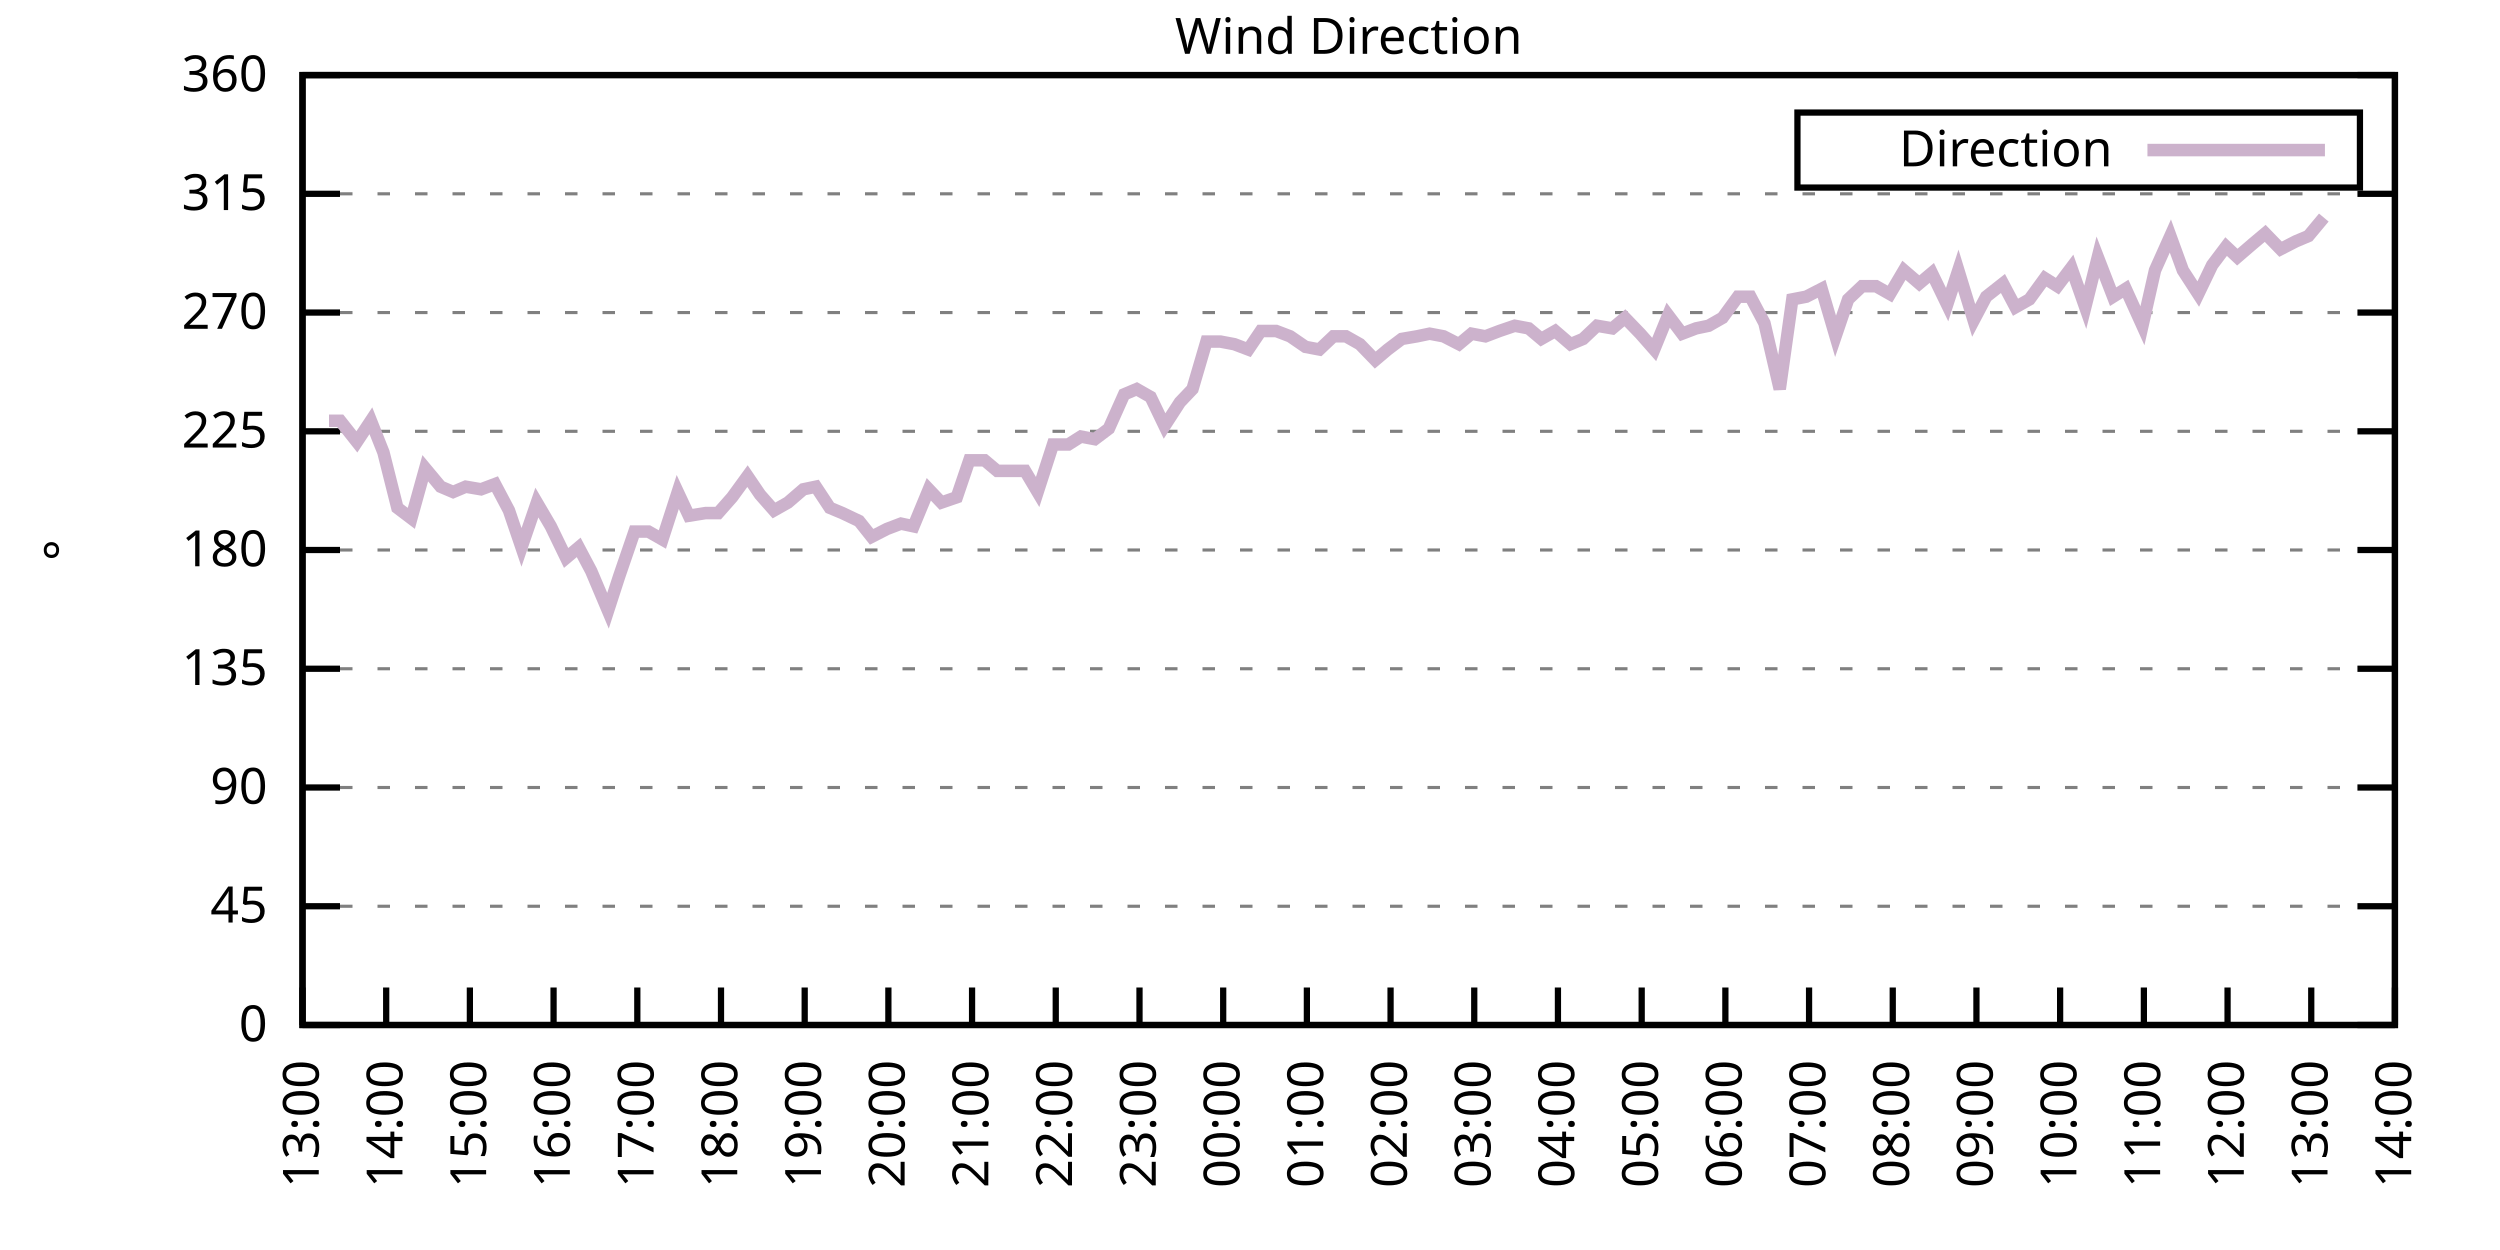
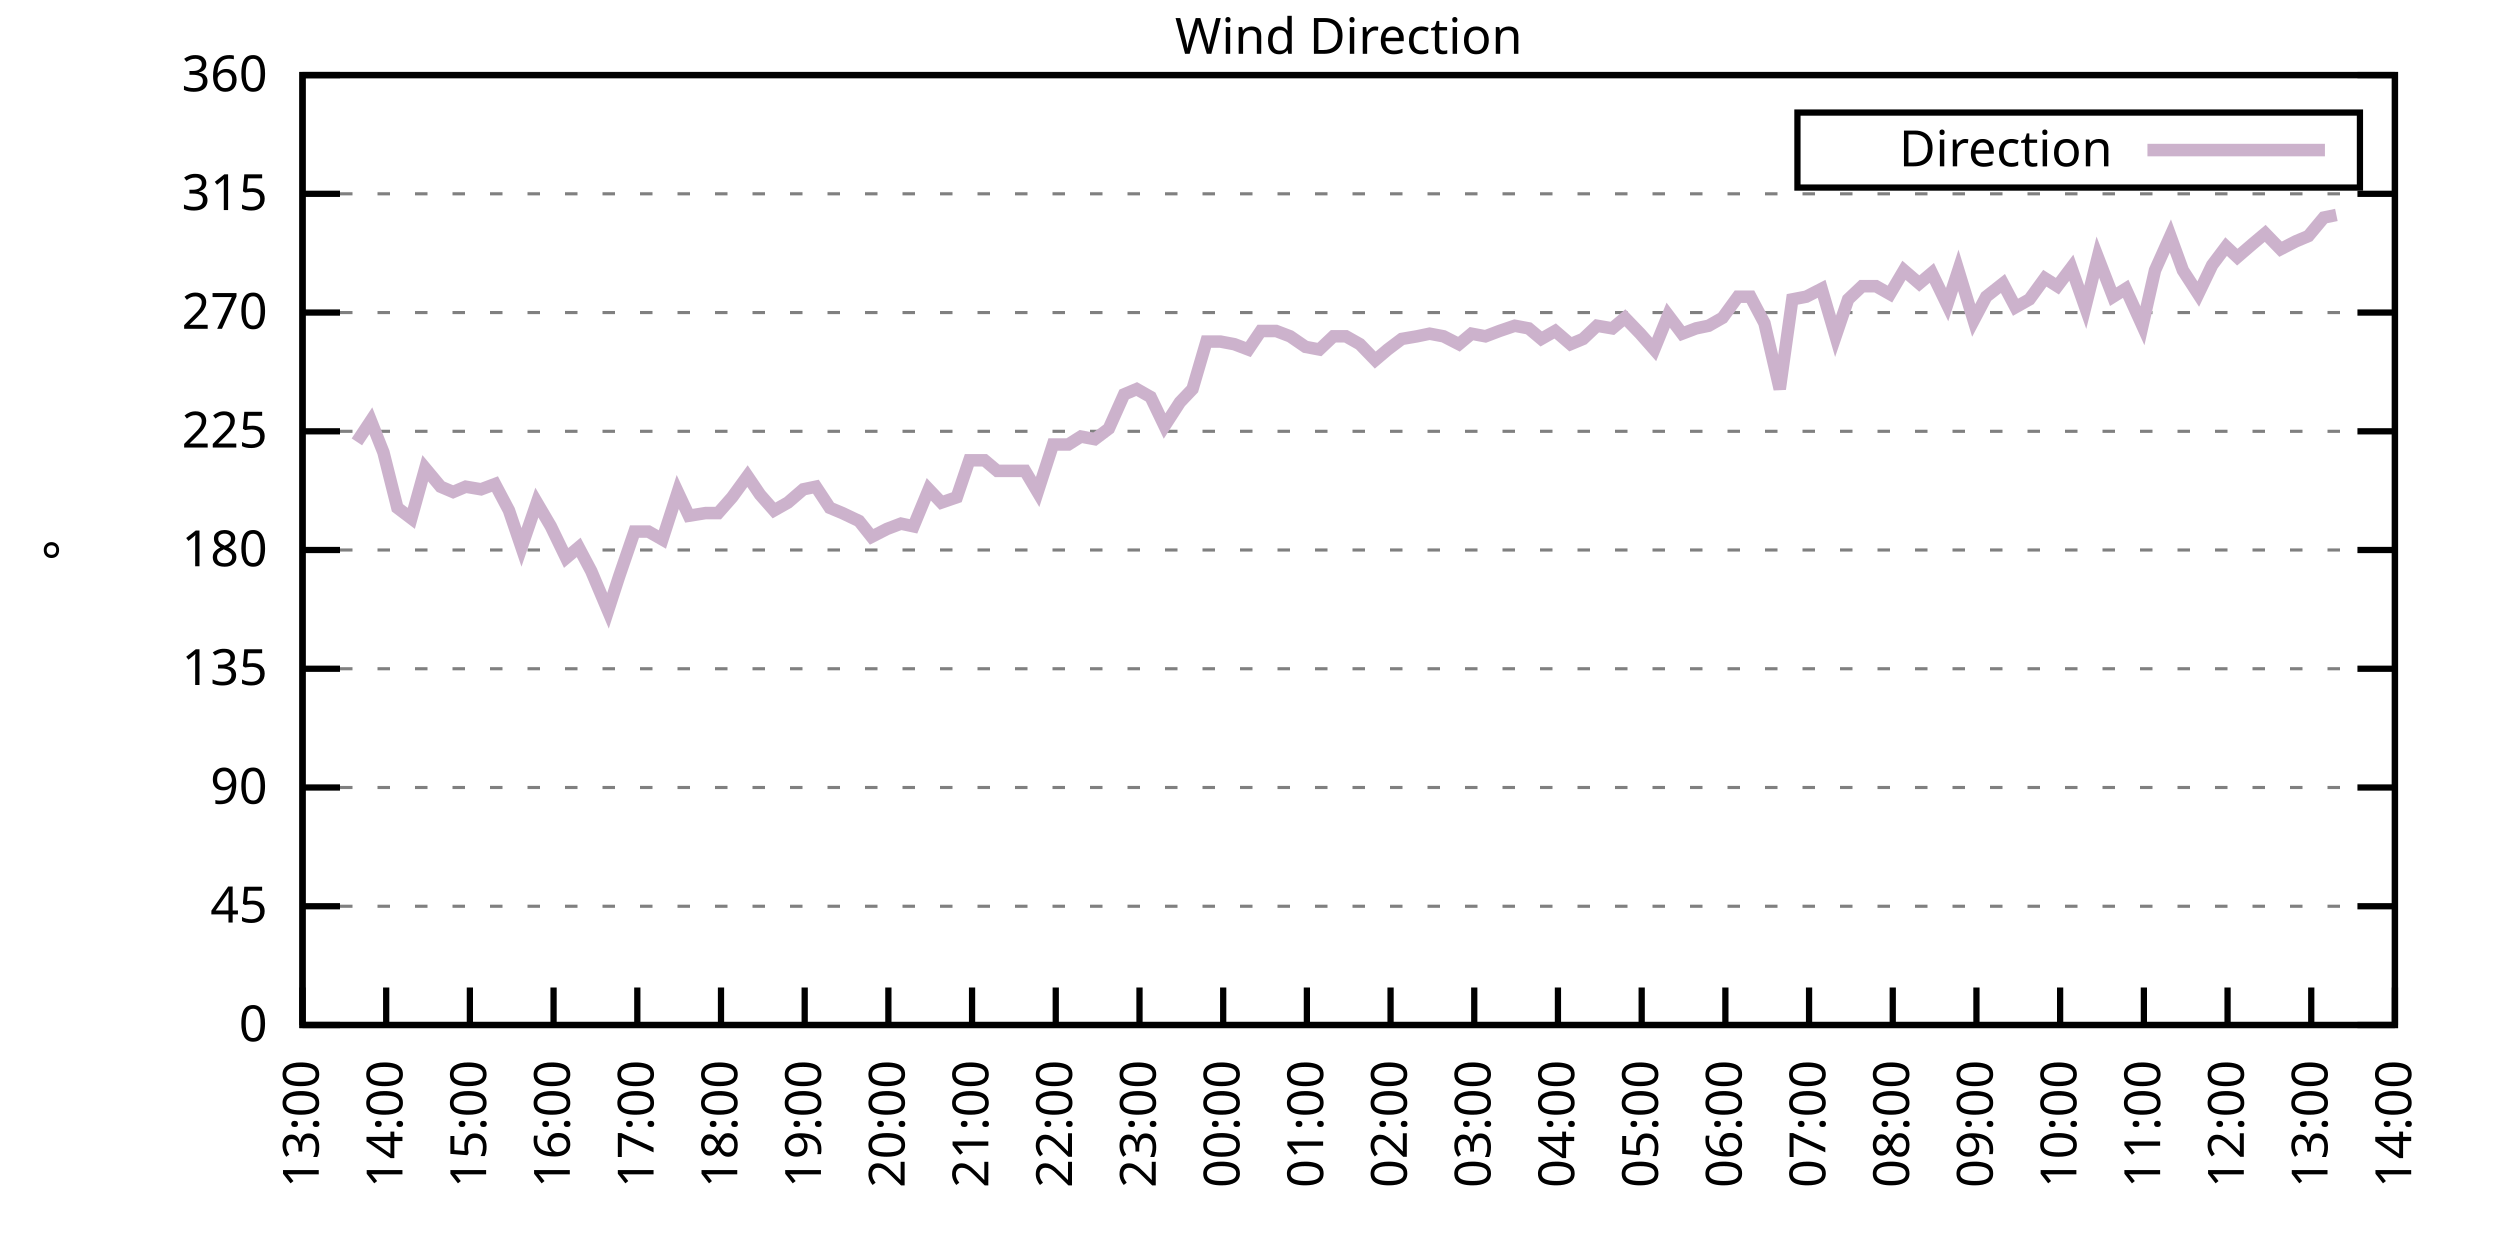
<svg xmlns="http://www.w3.org/2000/svg" xmlns:xlink="http://www.w3.org/1999/xlink" width="400" height="200" viewBox="0 0 400 200">
  <g id="gnuplot_canvas">
    <rect x="0" y="0" width="400" height="200" fill="none" />
    <defs>
      <circle id="gpDot" r="0.5" stroke-width="0.5" stroke="currentColor" />
      <path id="gpPt0" stroke-width="0.333" stroke="currentColor" d="M-1,0 h2 M0,-1 v2" />
      <path id="gpPt1" stroke-width="0.333" stroke="currentColor" d="M-1,-1 L1,1 M1,-1 L-1,1" />
      <path id="gpPt2" stroke-width="0.333" stroke="currentColor" d="M-1,0 L1,0 M0,-1 L0,1 M-1,-1 L1,1 M-1,1 L1,-1" />
      <rect id="gpPt3" stroke-width="0.333" stroke="currentColor" x="-1" y="-1" width="2" height="2" />
      <rect id="gpPt4" stroke-width="0.333" stroke="currentColor" fill="currentColor" x="-1" y="-1" width="2" height="2" />
      <circle id="gpPt5" stroke-width="0.333" stroke="currentColor" cx="0" cy="0" r="1" />
      <use xlink:href="#gpPt5" id="gpPt6" fill="currentColor" stroke="none" />
      <path id="gpPt7" stroke-width="0.333" stroke="currentColor" d="M0,-1.33 L-1.33,0.67 L1.33,0.67 z" />
      <use xlink:href="#gpPt7" id="gpPt8" fill="currentColor" stroke="none" />
      <use xlink:href="#gpPt7" id="gpPt9" stroke="currentColor" transform="rotate(180)" />
      <use xlink:href="#gpPt9" id="gpPt10" fill="currentColor" stroke="none" />
      <use xlink:href="#gpPt3" id="gpPt11" stroke="currentColor" transform="rotate(45)" />
      <use xlink:href="#gpPt11" id="gpPt12" fill="currentColor" stroke="none" />
      <path id="gpPt13" stroke-width="0.333" stroke="currentColor" d="M0,1.330 L1.265,0.411 L0.782,-1.067 L-0.782,-1.076 L-1.265,0.411 z" />
      <use xlink:href="#gpPt13" id="gpPt14" fill="currentColor" stroke="none" />
      <filter id="textbox" filterUnits="objectBoundingBox" x="0" y="0" height="1" width="1">
        <feFlood flood-color="white" flood-opacity="1" result="bgnd" />
        <feComposite in="SourceGraphic" in2="bgnd" operator="atop" />
      </filter>
      <filter id="greybox" filterUnits="objectBoundingBox" x="0" y="0" height="1" width="1">
        <feFlood flood-color="lightgrey" flood-opacity="1" result="grey" />
        <feComposite in="SourceGraphic" in2="grey" operator="atop" />
      </filter>
    </defs>
    <g fill="none" color="white" stroke="currentColor" stroke-width="1.00" stroke-linecap="butt" stroke-linejoin="miter">
</g>
    <g fill="none" color="black" stroke="currentColor" stroke-width="1.00" stroke-linecap="butt" stroke-linejoin="miter">
      <g stroke="none" shape-rendering="crispEdges">
        <polygon fill="rgb(255, 255, 255)" points="48.40,164.00 383.18,164.00 383.18,12.02 48.40,12.02 " />
      </g>
    </g>
    <g fill="none" color="black" stroke="currentColor" stroke-width="1.00" stroke-linecap="butt" stroke-linejoin="miter">
</g>
    <g fill="none" color="black" stroke="black" stroke-width="0.50" stroke-linecap="butt" stroke-linejoin="miter">
</g>
    <g fill="none" color="gray" stroke="currentColor" stroke-width="0.50" stroke-linecap="butt" stroke-linejoin="miter">
      <path stroke="gray" stroke-dasharray="2,4" class="gridline" d="M48.40,164.00 L383.19,164.00  " />
    </g>
    <g fill="none" color="gray" stroke="gray" stroke-width="1.00" stroke-linecap="butt" stroke-linejoin="miter">
</g>
    <g fill="none" color="black" stroke="currentColor" stroke-width="1.00" stroke-linecap="butt" stroke-linejoin="miter">
      <path stroke="black" d="M48.40,164.00 L54.40,164.00 M383.19,164.00 L377.19,164.00  " />
      <g transform="translate(42.80,166.60)" stroke="none" fill="black" font-family="Sans" font-size="8.00" text-anchor="end">
        <text>
          <tspan font-family="Sans"> 0</tspan>
        </text>
      </g>
    </g>
    <g fill="none" color="black" stroke="currentColor" stroke-width="1.00" stroke-linecap="butt" stroke-linejoin="miter">
</g>
    <g fill="none" color="black" stroke="black" stroke-width="0.50" stroke-linecap="butt" stroke-linejoin="miter">
</g>
    <g fill="none" color="gray" stroke="currentColor" stroke-width="0.50" stroke-linecap="butt" stroke-linejoin="miter">
      <path stroke="gray" stroke-dasharray="2,4" class="gridline" d="M48.40,145.00 L383.19,145.00  " />
    </g>
    <g fill="none" color="gray" stroke="gray" stroke-width="1.00" stroke-linecap="butt" stroke-linejoin="miter">
</g>
    <g fill="none" color="black" stroke="currentColor" stroke-width="1.00" stroke-linecap="butt" stroke-linejoin="miter">
      <path stroke="black" d="M48.40,145.00 L54.40,145.00 M383.19,145.00 L377.19,145.00  " />
      <g transform="translate(42.80,147.60)" stroke="none" fill="black" font-family="Sans" font-size="8.00" text-anchor="end">
        <text>
          <tspan font-family="Sans"> 45</tspan>
        </text>
      </g>
    </g>
    <g fill="none" color="black" stroke="currentColor" stroke-width="1.00" stroke-linecap="butt" stroke-linejoin="miter">
</g>
    <g fill="none" color="black" stroke="black" stroke-width="0.50" stroke-linecap="butt" stroke-linejoin="miter">
</g>
    <g fill="none" color="gray" stroke="currentColor" stroke-width="0.50" stroke-linecap="butt" stroke-linejoin="miter">
      <path stroke="gray" stroke-dasharray="2,4" class="gridline" d="M48.40,126.00 L383.19,126.00  " />
    </g>
    <g fill="none" color="gray" stroke="gray" stroke-width="1.00" stroke-linecap="butt" stroke-linejoin="miter">
</g>
    <g fill="none" color="black" stroke="currentColor" stroke-width="1.00" stroke-linecap="butt" stroke-linejoin="miter">
      <path stroke="black" d="M48.40,126.00 L54.40,126.00 M383.19,126.00 L377.19,126.00  " />
      <g transform="translate(42.80,128.60)" stroke="none" fill="black" font-family="Sans" font-size="8.00" text-anchor="end">
        <text>
          <tspan font-family="Sans"> 90</tspan>
        </text>
      </g>
    </g>
    <g fill="none" color="black" stroke="currentColor" stroke-width="1.00" stroke-linecap="butt" stroke-linejoin="miter">
</g>
    <g fill="none" color="black" stroke="black" stroke-width="0.50" stroke-linecap="butt" stroke-linejoin="miter">
</g>
    <g fill="none" color="gray" stroke="currentColor" stroke-width="0.50" stroke-linecap="butt" stroke-linejoin="miter">
      <path stroke="gray" stroke-dasharray="2,4" class="gridline" d="M48.40,107.00 L383.19,107.00  " />
    </g>
    <g fill="none" color="gray" stroke="gray" stroke-width="1.00" stroke-linecap="butt" stroke-linejoin="miter">
</g>
    <g fill="none" color="black" stroke="currentColor" stroke-width="1.00" stroke-linecap="butt" stroke-linejoin="miter">
      <path stroke="black" d="M48.40,107.00 L54.40,107.00 M383.19,107.00 L377.19,107.00  " />
      <g transform="translate(42.80,109.60)" stroke="none" fill="black" font-family="Sans" font-size="8.00" text-anchor="end">
        <text>
          <tspan font-family="Sans"> 135</tspan>
        </text>
      </g>
    </g>
    <g fill="none" color="black" stroke="currentColor" stroke-width="1.00" stroke-linecap="butt" stroke-linejoin="miter">
</g>
    <g fill="none" color="black" stroke="black" stroke-width="0.50" stroke-linecap="butt" stroke-linejoin="miter">
</g>
    <g fill="none" color="gray" stroke="currentColor" stroke-width="0.50" stroke-linecap="butt" stroke-linejoin="miter">
      <path stroke="gray" stroke-dasharray="2,4" class="gridline" d="M48.40,88.00 L383.19,88.00  " />
    </g>
    <g fill="none" color="gray" stroke="gray" stroke-width="1.00" stroke-linecap="butt" stroke-linejoin="miter">
</g>
    <g fill="none" color="black" stroke="currentColor" stroke-width="1.00" stroke-linecap="butt" stroke-linejoin="miter">
      <path stroke="black" d="M48.40,88.00 L54.40,88.00 M383.19,88.00 L377.19,88.00  " />
      <g transform="translate(42.80,90.60)" stroke="none" fill="black" font-family="Sans" font-size="8.00" text-anchor="end">
        <text>
          <tspan font-family="Sans"> 180</tspan>
        </text>
      </g>
    </g>
    <g fill="none" color="black" stroke="currentColor" stroke-width="1.00" stroke-linecap="butt" stroke-linejoin="miter">
</g>
    <g fill="none" color="black" stroke="black" stroke-width="0.50" stroke-linecap="butt" stroke-linejoin="miter">
</g>
    <g fill="none" color="gray" stroke="currentColor" stroke-width="0.50" stroke-linecap="butt" stroke-linejoin="miter">
      <path stroke="gray" stroke-dasharray="2,4" class="gridline" d="M48.40,69.01 L383.19,69.01  " />
    </g>
    <g fill="none" color="gray" stroke="gray" stroke-width="1.00" stroke-linecap="butt" stroke-linejoin="miter">
</g>
    <g fill="none" color="black" stroke="currentColor" stroke-width="1.00" stroke-linecap="butt" stroke-linejoin="miter">
      <path stroke="black" d="M48.40,69.01 L54.40,69.01 M383.19,69.01 L377.19,69.01  " />
      <g transform="translate(42.80,71.61)" stroke="none" fill="black" font-family="Sans" font-size="8.00" text-anchor="end">
        <text>
          <tspan font-family="Sans"> 225</tspan>
        </text>
      </g>
    </g>
    <g fill="none" color="black" stroke="currentColor" stroke-width="1.00" stroke-linecap="butt" stroke-linejoin="miter">
</g>
    <g fill="none" color="black" stroke="black" stroke-width="0.50" stroke-linecap="butt" stroke-linejoin="miter">
</g>
    <g fill="none" color="gray" stroke="currentColor" stroke-width="0.50" stroke-linecap="butt" stroke-linejoin="miter">
      <path stroke="gray" stroke-dasharray="2,4" class="gridline" d="M48.40,50.01 L383.19,50.01  " />
    </g>
    <g fill="none" color="gray" stroke="gray" stroke-width="1.00" stroke-linecap="butt" stroke-linejoin="miter">
</g>
    <g fill="none" color="black" stroke="currentColor" stroke-width="1.00" stroke-linecap="butt" stroke-linejoin="miter">
      <path stroke="black" d="M48.40,50.01 L54.40,50.01 M383.19,50.01 L377.19,50.01  " />
      <g transform="translate(42.80,52.61)" stroke="none" fill="black" font-family="Sans" font-size="8.00" text-anchor="end">
        <text>
          <tspan font-family="Sans"> 270</tspan>
        </text>
      </g>
    </g>
    <g fill="none" color="black" stroke="currentColor" stroke-width="1.00" stroke-linecap="butt" stroke-linejoin="miter">
</g>
    <g fill="none" color="black" stroke="black" stroke-width="0.50" stroke-linecap="butt" stroke-linejoin="miter">
</g>
    <g fill="none" color="gray" stroke="currentColor" stroke-width="0.50" stroke-linecap="butt" stroke-linejoin="miter">
      <path stroke="gray" stroke-dasharray="2,4" class="gridline" d="M48.40,31.01 L383.19,31.01  " />
    </g>
    <g fill="none" color="gray" stroke="gray" stroke-width="1.00" stroke-linecap="butt" stroke-linejoin="miter">
</g>
    <g fill="none" color="black" stroke="currentColor" stroke-width="1.00" stroke-linecap="butt" stroke-linejoin="miter">
      <path stroke="black" d="M48.40,31.01 L54.40,31.01 M383.19,31.01 L377.19,31.01  " />
      <g transform="translate(42.80,33.61)" stroke="none" fill="black" font-family="Sans" font-size="8.00" text-anchor="end">
        <text>
          <tspan font-family="Sans"> 315</tspan>
        </text>
      </g>
    </g>
    <g fill="none" color="black" stroke="currentColor" stroke-width="1.00" stroke-linecap="butt" stroke-linejoin="miter">
</g>
    <g fill="none" color="black" stroke="black" stroke-width="0.50" stroke-linecap="butt" stroke-linejoin="miter">
</g>
    <g fill="none" color="gray" stroke="currentColor" stroke-width="0.50" stroke-linecap="butt" stroke-linejoin="miter">
      <path stroke="gray" stroke-dasharray="2,4" class="gridline" d="M48.40,12.01 L383.19,12.01  " />
    </g>
    <g fill="none" color="gray" stroke="gray" stroke-width="1.00" stroke-linecap="butt" stroke-linejoin="miter">
</g>
    <g fill="none" color="black" stroke="currentColor" stroke-width="1.00" stroke-linecap="butt" stroke-linejoin="miter">
      <path stroke="black" d="M48.40,12.01 L54.40,12.01 M383.19,12.01 L377.19,12.01  " />
      <g transform="translate(42.80,14.61)" stroke="none" fill="black" font-family="Sans" font-size="8.00" text-anchor="end">
        <text>
          <tspan font-family="Sans"> 360</tspan>
        </text>
      </g>
    </g>
    <g fill="none" color="black" stroke="currentColor" stroke-width="1.00" stroke-linecap="butt" stroke-linejoin="miter">
      <path stroke="black" d="M48.40,164.00 L48.40,158.00  " />
      <g transform="translate(51.00,169.60) rotate(270.00)" stroke="none" fill="black" font-family="Sans" font-size="8.00" text-anchor="end">
        <text>
          <tspan font-family="Sans">13:00</tspan>
        </text>
      </g>
    </g>
    <g fill="none" color="black" stroke="currentColor" stroke-width="1.00" stroke-linecap="butt" stroke-linejoin="miter">
      <path stroke="black" d="M61.79,164.00 L61.79,158.00  " />
      <g transform="translate(64.39,169.60) rotate(270.00)" stroke="none" fill="black" font-family="Sans" font-size="8.00" text-anchor="end">
        <text>
          <tspan font-family="Sans">14:00</tspan>
        </text>
      </g>
    </g>
    <g fill="none" color="black" stroke="currentColor" stroke-width="1.00" stroke-linecap="butt" stroke-linejoin="miter">
      <path stroke="black" d="M75.18,164.00 L75.18,158.00  " />
      <g transform="translate(77.78,169.60) rotate(270.00)" stroke="none" fill="black" font-family="Sans" font-size="8.00" text-anchor="end">
        <text>
          <tspan font-family="Sans">15:00</tspan>
        </text>
      </g>
    </g>
    <g fill="none" color="black" stroke="currentColor" stroke-width="1.00" stroke-linecap="butt" stroke-linejoin="miter">
      <path stroke="black" d="M88.57,164.00 L88.57,158.00  " />
      <g transform="translate(91.17,169.60) rotate(270.00)" stroke="none" fill="black" font-family="Sans" font-size="8.00" text-anchor="end">
        <text>
          <tspan font-family="Sans">16:00</tspan>
        </text>
      </g>
    </g>
    <g fill="none" color="black" stroke="currentColor" stroke-width="1.00" stroke-linecap="butt" stroke-linejoin="miter">
      <path stroke="black" d="M101.97,164.00 L101.97,158.00  " />
      <g transform="translate(104.57,169.60) rotate(270.00)" stroke="none" fill="black" font-family="Sans" font-size="8.00" text-anchor="end">
        <text>
          <tspan font-family="Sans">17:00</tspan>
        </text>
      </g>
    </g>
    <g fill="none" color="black" stroke="currentColor" stroke-width="1.00" stroke-linecap="butt" stroke-linejoin="miter">
      <path stroke="black" d="M115.36,164.00 L115.36,158.00  " />
      <g transform="translate(117.96,169.60) rotate(270.00)" stroke="none" fill="black" font-family="Sans" font-size="8.00" text-anchor="end">
        <text>
          <tspan font-family="Sans">18:00</tspan>
        </text>
      </g>
    </g>
    <g fill="none" color="black" stroke="currentColor" stroke-width="1.00" stroke-linecap="butt" stroke-linejoin="miter">
      <path stroke="black" d="M128.75,164.00 L128.75,158.00  " />
      <g transform="translate(131.35,169.60) rotate(270.00)" stroke="none" fill="black" font-family="Sans" font-size="8.00" text-anchor="end">
        <text>
          <tspan font-family="Sans">19:00</tspan>
        </text>
      </g>
    </g>
    <g fill="none" color="black" stroke="currentColor" stroke-width="1.00" stroke-linecap="butt" stroke-linejoin="miter">
      <path stroke="black" d="M142.14,164.00 L142.14,158.00  " />
      <g transform="translate(144.74,169.60) rotate(270.00)" stroke="none" fill="black" font-family="Sans" font-size="8.00" text-anchor="end">
        <text>
          <tspan font-family="Sans">20:00</tspan>
        </text>
      </g>
    </g>
    <g fill="none" color="black" stroke="currentColor" stroke-width="1.00" stroke-linecap="butt" stroke-linejoin="miter">
      <path stroke="black" d="M155.53,164.00 L155.53,158.00  " />
      <g transform="translate(158.13,169.60) rotate(270.00)" stroke="none" fill="black" font-family="Sans" font-size="8.00" text-anchor="end">
        <text>
          <tspan font-family="Sans">21:00</tspan>
        </text>
      </g>
    </g>
    <g fill="none" color="black" stroke="currentColor" stroke-width="1.00" stroke-linecap="butt" stroke-linejoin="miter">
      <path stroke="black" d="M168.92,164.00 L168.92,158.00  " />
      <g transform="translate(171.52,169.60) rotate(270.00)" stroke="none" fill="black" font-family="Sans" font-size="8.00" text-anchor="end">
        <text>
          <tspan font-family="Sans">22:00</tspan>
        </text>
      </g>
    </g>
    <g fill="none" color="black" stroke="currentColor" stroke-width="1.00" stroke-linecap="butt" stroke-linejoin="miter">
      <path stroke="black" d="M182.32,164.00 L182.32,158.00  " />
      <g transform="translate(184.92,169.60) rotate(270.00)" stroke="none" fill="black" font-family="Sans" font-size="8.00" text-anchor="end">
        <text>
          <tspan font-family="Sans">23:00</tspan>
        </text>
      </g>
    </g>
    <g fill="none" color="black" stroke="currentColor" stroke-width="1.00" stroke-linecap="butt" stroke-linejoin="miter">
      <path stroke="black" d="M195.71,164.00 L195.71,158.00  " />
      <g transform="translate(198.31,169.60) rotate(270.00)" stroke="none" fill="black" font-family="Sans" font-size="8.00" text-anchor="end">
        <text>
          <tspan font-family="Sans">00:00</tspan>
        </text>
      </g>
    </g>
    <g fill="none" color="black" stroke="currentColor" stroke-width="1.00" stroke-linecap="butt" stroke-linejoin="miter">
      <path stroke="black" d="M209.10,164.00 L209.10,158.00  " />
      <g transform="translate(211.70,169.60) rotate(270.00)" stroke="none" fill="black" font-family="Sans" font-size="8.00" text-anchor="end">
        <text>
          <tspan font-family="Sans">01:00</tspan>
        </text>
      </g>
    </g>
    <g fill="none" color="black" stroke="currentColor" stroke-width="1.00" stroke-linecap="butt" stroke-linejoin="miter">
      <path stroke="black" d="M222.49,164.00 L222.49,158.00  " />
      <g transform="translate(225.09,169.60) rotate(270.00)" stroke="none" fill="black" font-family="Sans" font-size="8.00" text-anchor="end">
        <text>
          <tspan font-family="Sans">02:00</tspan>
        </text>
      </g>
    </g>
    <g fill="none" color="black" stroke="currentColor" stroke-width="1.00" stroke-linecap="butt" stroke-linejoin="miter">
      <path stroke="black" d="M235.88,164.00 L235.88,158.00  " />
      <g transform="translate(238.48,169.60) rotate(270.00)" stroke="none" fill="black" font-family="Sans" font-size="8.00" text-anchor="end">
        <text>
          <tspan font-family="Sans">03:00</tspan>
        </text>
      </g>
    </g>
    <g fill="none" color="black" stroke="currentColor" stroke-width="1.00" stroke-linecap="butt" stroke-linejoin="miter">
      <path stroke="black" d="M249.27,164.00 L249.27,158.00  " />
      <g transform="translate(251.87,169.60) rotate(270.00)" stroke="none" fill="black" font-family="Sans" font-size="8.00" text-anchor="end">
        <text>
          <tspan font-family="Sans">04:00</tspan>
        </text>
      </g>
    </g>
    <g fill="none" color="black" stroke="currentColor" stroke-width="1.00" stroke-linecap="butt" stroke-linejoin="miter">
      <path stroke="black" d="M262.67,164.00 L262.67,158.00  " />
      <g transform="translate(265.27,169.60) rotate(270.00)" stroke="none" fill="black" font-family="Sans" font-size="8.00" text-anchor="end">
        <text>
          <tspan font-family="Sans">05:00</tspan>
        </text>
      </g>
    </g>
    <g fill="none" color="black" stroke="currentColor" stroke-width="1.00" stroke-linecap="butt" stroke-linejoin="miter">
      <path stroke="black" d="M276.06,164.00 L276.06,158.00  " />
      <g transform="translate(278.66,169.60) rotate(270.00)" stroke="none" fill="black" font-family="Sans" font-size="8.00" text-anchor="end">
        <text>
          <tspan font-family="Sans">06:00</tspan>
        </text>
      </g>
    </g>
    <g fill="none" color="black" stroke="currentColor" stroke-width="1.00" stroke-linecap="butt" stroke-linejoin="miter">
      <path stroke="black" d="M289.45,164.00 L289.45,158.00  " />
      <g transform="translate(292.05,169.60) rotate(270.00)" stroke="none" fill="black" font-family="Sans" font-size="8.00" text-anchor="end">
        <text>
          <tspan font-family="Sans">07:00</tspan>
        </text>
      </g>
    </g>
    <g fill="none" color="black" stroke="currentColor" stroke-width="1.00" stroke-linecap="butt" stroke-linejoin="miter">
      <path stroke="black" d="M302.84,164.00 L302.84,158.00  " />
      <g transform="translate(305.44,169.60) rotate(270.00)" stroke="none" fill="black" font-family="Sans" font-size="8.00" text-anchor="end">
        <text>
          <tspan font-family="Sans">08:00</tspan>
        </text>
      </g>
    </g>
    <g fill="none" color="black" stroke="currentColor" stroke-width="1.00" stroke-linecap="butt" stroke-linejoin="miter">
      <path stroke="black" d="M316.23,164.00 L316.23,158.00  " />
      <g transform="translate(318.83,169.60) rotate(270.00)" stroke="none" fill="black" font-family="Sans" font-size="8.00" text-anchor="end">
        <text>
          <tspan font-family="Sans">09:00</tspan>
        </text>
      </g>
    </g>
    <g fill="none" color="black" stroke="currentColor" stroke-width="1.00" stroke-linecap="butt" stroke-linejoin="miter">
      <path stroke="black" d="M329.62,164.00 L329.62,158.00  " />
      <g transform="translate(332.22,169.60) rotate(270.00)" stroke="none" fill="black" font-family="Sans" font-size="8.00" text-anchor="end">
        <text>
          <tspan font-family="Sans">10:00</tspan>
        </text>
      </g>
    </g>
    <g fill="none" color="black" stroke="currentColor" stroke-width="1.00" stroke-linecap="butt" stroke-linejoin="miter">
      <path stroke="black" d="M343.02,164.00 L343.02,158.00  " />
      <g transform="translate(345.62,169.60) rotate(270.00)" stroke="none" fill="black" font-family="Sans" font-size="8.00" text-anchor="end">
        <text>
          <tspan font-family="Sans">11:00</tspan>
        </text>
      </g>
    </g>
    <g fill="none" color="black" stroke="currentColor" stroke-width="1.00" stroke-linecap="butt" stroke-linejoin="miter">
      <path stroke="black" d="M356.41,164.00 L356.41,158.00  " />
      <g transform="translate(359.01,169.60) rotate(270.00)" stroke="none" fill="black" font-family="Sans" font-size="8.00" text-anchor="end">
        <text>
          <tspan font-family="Sans">12:00</tspan>
        </text>
      </g>
    </g>
    <g fill="none" color="black" stroke="currentColor" stroke-width="1.00" stroke-linecap="butt" stroke-linejoin="miter">
      <path stroke="black" d="M369.80,164.00 L369.80,158.00  " />
      <g transform="translate(372.40,169.60) rotate(270.00)" stroke="none" fill="black" font-family="Sans" font-size="8.00" text-anchor="end">
        <text>
          <tspan font-family="Sans">13:00</tspan>
        </text>
      </g>
    </g>
    <g fill="none" color="black" stroke="currentColor" stroke-width="1.00" stroke-linecap="butt" stroke-linejoin="miter">
      <path stroke="black" d="M383.19,164.00 L383.19,158.00  " />
      <g transform="translate(385.79,169.60) rotate(270.00)" stroke="none" fill="black" font-family="Sans" font-size="8.00" text-anchor="end">
        <text>
          <tspan font-family="Sans">14:00</tspan>
        </text>
      </g>
    </g>
    <g fill="none" color="black" stroke="currentColor" stroke-width="1.00" stroke-linecap="butt" stroke-linejoin="miter">
</g>
    <g fill="none" color="black" stroke="currentColor" stroke-width="1.00" stroke-linecap="butt" stroke-linejoin="miter">
      <path stroke="black" d="M48.40,12.01 L48.40,164.00 L383.19,164.00 L383.19,12.01 L48.40,12.01 Z  " />
    </g>
    <g fill="none" color="black" stroke="currentColor" stroke-width="1.00" stroke-linecap="butt" stroke-linejoin="miter">
</g>
    <g fill="none" color="black" stroke="currentColor" stroke-width="1.00" stroke-linecap="butt" stroke-linejoin="miter">
      <path stroke="black" d="M287.59,30.01 L287.59,18.01 L377.59,18.01 L377.59,30.01 L287.59,30.01 Z  " />
    </g>
    <g id="Wind_direction_plot_1">
      <g fill="none" color="white" stroke="black" stroke-width="2.00" stroke-linecap="butt" stroke-linejoin="miter">
</g>
      <g fill="none" color="black" stroke="currentColor" stroke-width="2.00" stroke-linecap="butt" stroke-linejoin="miter">
        <g transform="translate(337.99,26.61)" stroke="none" fill="black" font-family="Sans" font-size="8.00" text-anchor="end">
          <text>
            <tspan font-family="Sans">Direction</tspan>
          </text>
        </g>
      </g>
      <g fill="none" color="black" stroke="currentColor" stroke-width="2.00" stroke-linecap="butt" stroke-linejoin="miter">
-         <path stroke="rgb(204, 178, 204)" d="M343.59,24.01 L371.99,24.01 M52.64,67.32 L54.43,67.32 L57.10,70.70 L59.34,67.32 L61.35,72.38 L63.58,81.25   L65.81,82.94 L68.04,74.92 L70.50,77.87 L72.50,78.72 L74.51,77.87 L76.97,78.29 L79.20,77.45 L81.43,81.67   L83.44,87.58 L85.90,80.41 L88.13,84.21 L90.58,89.27 L92.59,87.58 L94.60,91.38 L97.28,97.72 L99.06,92.23   L101.52,85.05 L103.75,85.05 L105.98,86.32 L108.44,78.72 L110.22,82.52 L112.90,82.09 L114.91,82.09 L117.14,79.56   L119.60,76.18 L121.61,79.14 L123.84,81.67 L126.07,80.41 L128.53,78.29 L130.54,77.87 L132.77,81.25 L134.78,82.09   L137.45,83.36 L139.46,85.89 L141.92,84.63 L144.15,83.78 L146.16,84.21 L148.61,78.29 L150.62,80.41 L153.08,79.56   L155.09,73.65 L157.54,73.65 L159.55,75.34 L162.01,75.34 L164.01,75.34 L166.02,78.72 L168.48,71.12 L170.93,71.12   L172.94,69.85 L175.17,70.27 L177.41,68.58 L179.86,63.10 L181.87,62.25 L184.10,63.52 L186.33,68.16 L188.79,64.36   L190.80,62.25 L193.03,54.65 L195.26,54.65 L197.49,55.07 L199.73,55.92 L201.73,52.96 L204.19,52.96 L206.42,53.81   L208.88,55.50 L211.11,55.92 L213.34,53.81 L215.35,53.81 L217.58,55.07 L220.04,57.61 L222.04,55.92 L224.28,54.23   L226.73,53.81 L228.74,53.39 L230.97,53.81 L233.43,55.07 L235.44,53.39 L237.67,53.81 L239.90,52.96 L242.36,52.12   L244.59,52.54 L246.60,54.23 L248.83,52.96 L251.28,55.07 L253.29,54.23 L255.52,52.12 L257.98,52.54 L259.99,50.85   L262.44,53.39 L264.67,55.92 L266.91,50.43 L269.14,53.39 L271.37,52.54 L273.38,52.12 L275.61,50.85 L278.07,47.47   L280.07,47.47 L282.31,51.70 L284.76,62.25 L286.77,47.90 L289.00,47.47 L291.46,46.21 L293.69,53.81 L295.70,47.90   L297.93,45.79 L300.16,45.79 L302.39,47.05 L304.63,43.25 L307.08,45.36 L309.09,43.67 L311.54,48.74 L313.33,43.25   L315.79,51.27 L317.79,47.47 L320.47,45.36 L322.48,49.16 L324.71,47.90 L327.17,44.52 L329.18,45.79 L331.41,42.83   L333.64,49.16 L335.65,41.14 L338.10,47.47 L340.11,46.21 L342.79,52.12 L344.80,43.25 L347.26,37.76 L349.26,43.25   L351.72,47.05 L353.95,42.41 L356.18,39.45 L357.97,41.14 L360.42,39.03 L362.43,37.34 L364.89,39.87 L367.34,38.61   L369.35,37.76 L371.81,34.81  " />
+         <path stroke="rgb(204, 178, 204)" d="M343.59,24.01 L371.99,24.01 M57.10,70.70 L59.34,67.32 L61.35,72.38 L63.58,81.25 L65.81,82.94 L68.04,74.92   L70.50,77.87 L72.50,78.72 L74.51,77.87 L76.97,78.29 L79.20,77.45 L81.43,81.67 L83.44,87.58 L85.90,80.41   L88.13,84.21 L90.58,89.27 L92.59,87.58 L94.60,91.38 L97.28,97.72 L99.06,92.23 L101.52,85.05 L103.75,85.05   L105.98,86.32 L108.44,78.72 L110.22,82.52 L112.90,82.09 L114.91,82.09 L117.14,79.56 L119.60,76.18 L121.61,79.14   L123.84,81.67 L126.07,80.41 L128.53,78.29 L130.54,77.87 L132.77,81.25 L134.78,82.09 L137.45,83.36 L139.46,85.89   L141.92,84.63 L144.15,83.78 L146.16,84.21 L148.61,78.29 L150.62,80.41 L153.08,79.56 L155.09,73.65 L157.54,73.65   L159.55,75.34 L162.01,75.34 L164.01,75.34 L166.02,78.72 L168.48,71.12 L170.93,71.12 L172.94,69.85 L175.17,70.27   L177.41,68.58 L179.86,63.10 L181.87,62.25 L184.10,63.52 L186.33,68.16 L188.79,64.36 L190.80,62.25 L193.03,54.65   L195.26,54.65 L197.49,55.07 L199.73,55.92 L201.73,52.96 L204.19,52.96 L206.42,53.81 L208.88,55.50 L211.11,55.92   L213.34,53.81 L215.35,53.81 L217.58,55.07 L220.04,57.61 L222.04,55.92 L224.28,54.23 L226.73,53.81 L228.74,53.39   L230.97,53.81 L233.43,55.07 L235.44,53.39 L237.67,53.81 L239.90,52.96 L242.36,52.12 L244.59,52.54 L246.60,54.23   L248.83,52.96 L251.28,55.07 L253.29,54.23 L255.52,52.12 L257.98,52.54 L259.99,50.85 L262.44,53.39 L264.67,55.92   L266.91,50.43 L269.14,53.39 L271.37,52.54 L273.38,52.12 L275.61,50.85 L278.07,47.47 L280.07,47.47 L282.31,51.70   L284.76,62.25 L286.77,47.90 L289.00,47.47 L291.46,46.21 L293.69,53.81 L295.70,47.90 L297.93,45.79 L300.16,45.79   L302.39,47.05 L304.63,43.25 L307.08,45.36 L309.09,43.67 L311.54,48.74 L313.33,43.25 L315.79,51.27 L317.79,47.47   L320.47,45.36 L322.48,49.16 L324.71,47.90 L327.17,44.52 L329.18,45.79 L331.41,42.83 L333.64,49.16 L335.65,41.14   L338.10,47.47 L340.11,46.21 L342.79,52.12 L344.80,43.25 L347.26,37.76 L349.26,43.25 L351.72,47.05 L353.95,42.41   L356.18,39.45 L357.97,41.14 L360.42,39.03 L362.43,37.34 L364.89,39.87 L367.34,38.61 L369.35,37.76 L371.81,34.81   L373.82,34.39  " />
      </g>
    </g>
    <g fill="none" color="black" stroke="currentColor" stroke-width="2.00" stroke-linecap="butt" stroke-linejoin="miter">
</g>
    <g fill="none" color="black" stroke="black" stroke-width="1.00" stroke-linecap="butt" stroke-linejoin="miter">
</g>
    <g fill="none" color="black" stroke="currentColor" stroke-width="1.00" stroke-linecap="butt" stroke-linejoin="miter">
      <path stroke="black" d="M48.40,12.01 L48.40,164.00 L383.19,164.00 L383.19,12.01 L48.40,12.01 Z  " />
      <g transform="translate(12.80,88.01) rotate(270.00)" stroke="none" fill="black" font-family="Sans" font-size="8.00" text-anchor="middle">
        <text>
          <tspan font-family="Sans">°</tspan>
        </text>
      </g>
    </g>
    <g fill="none" color="black" stroke="currentColor" stroke-width="1.00" stroke-linecap="butt" stroke-linejoin="miter">
</g>
    <g fill="none" color="black" stroke="currentColor" stroke-width="1.00" stroke-linecap="butt" stroke-linejoin="miter">
      <g transform="translate(215.79,8.61)" stroke="none" fill="black" font-family="Sans" font-size="8.00" text-anchor="middle">
        <text>
          <tspan font-family="Sans">Wind Direction</tspan>
        </text>
      </g>
    </g>
    <g fill="none" color="black" stroke="currentColor" stroke-width="1.00" stroke-linecap="butt" stroke-linejoin="miter">
</g>
  </g>
</svg>
